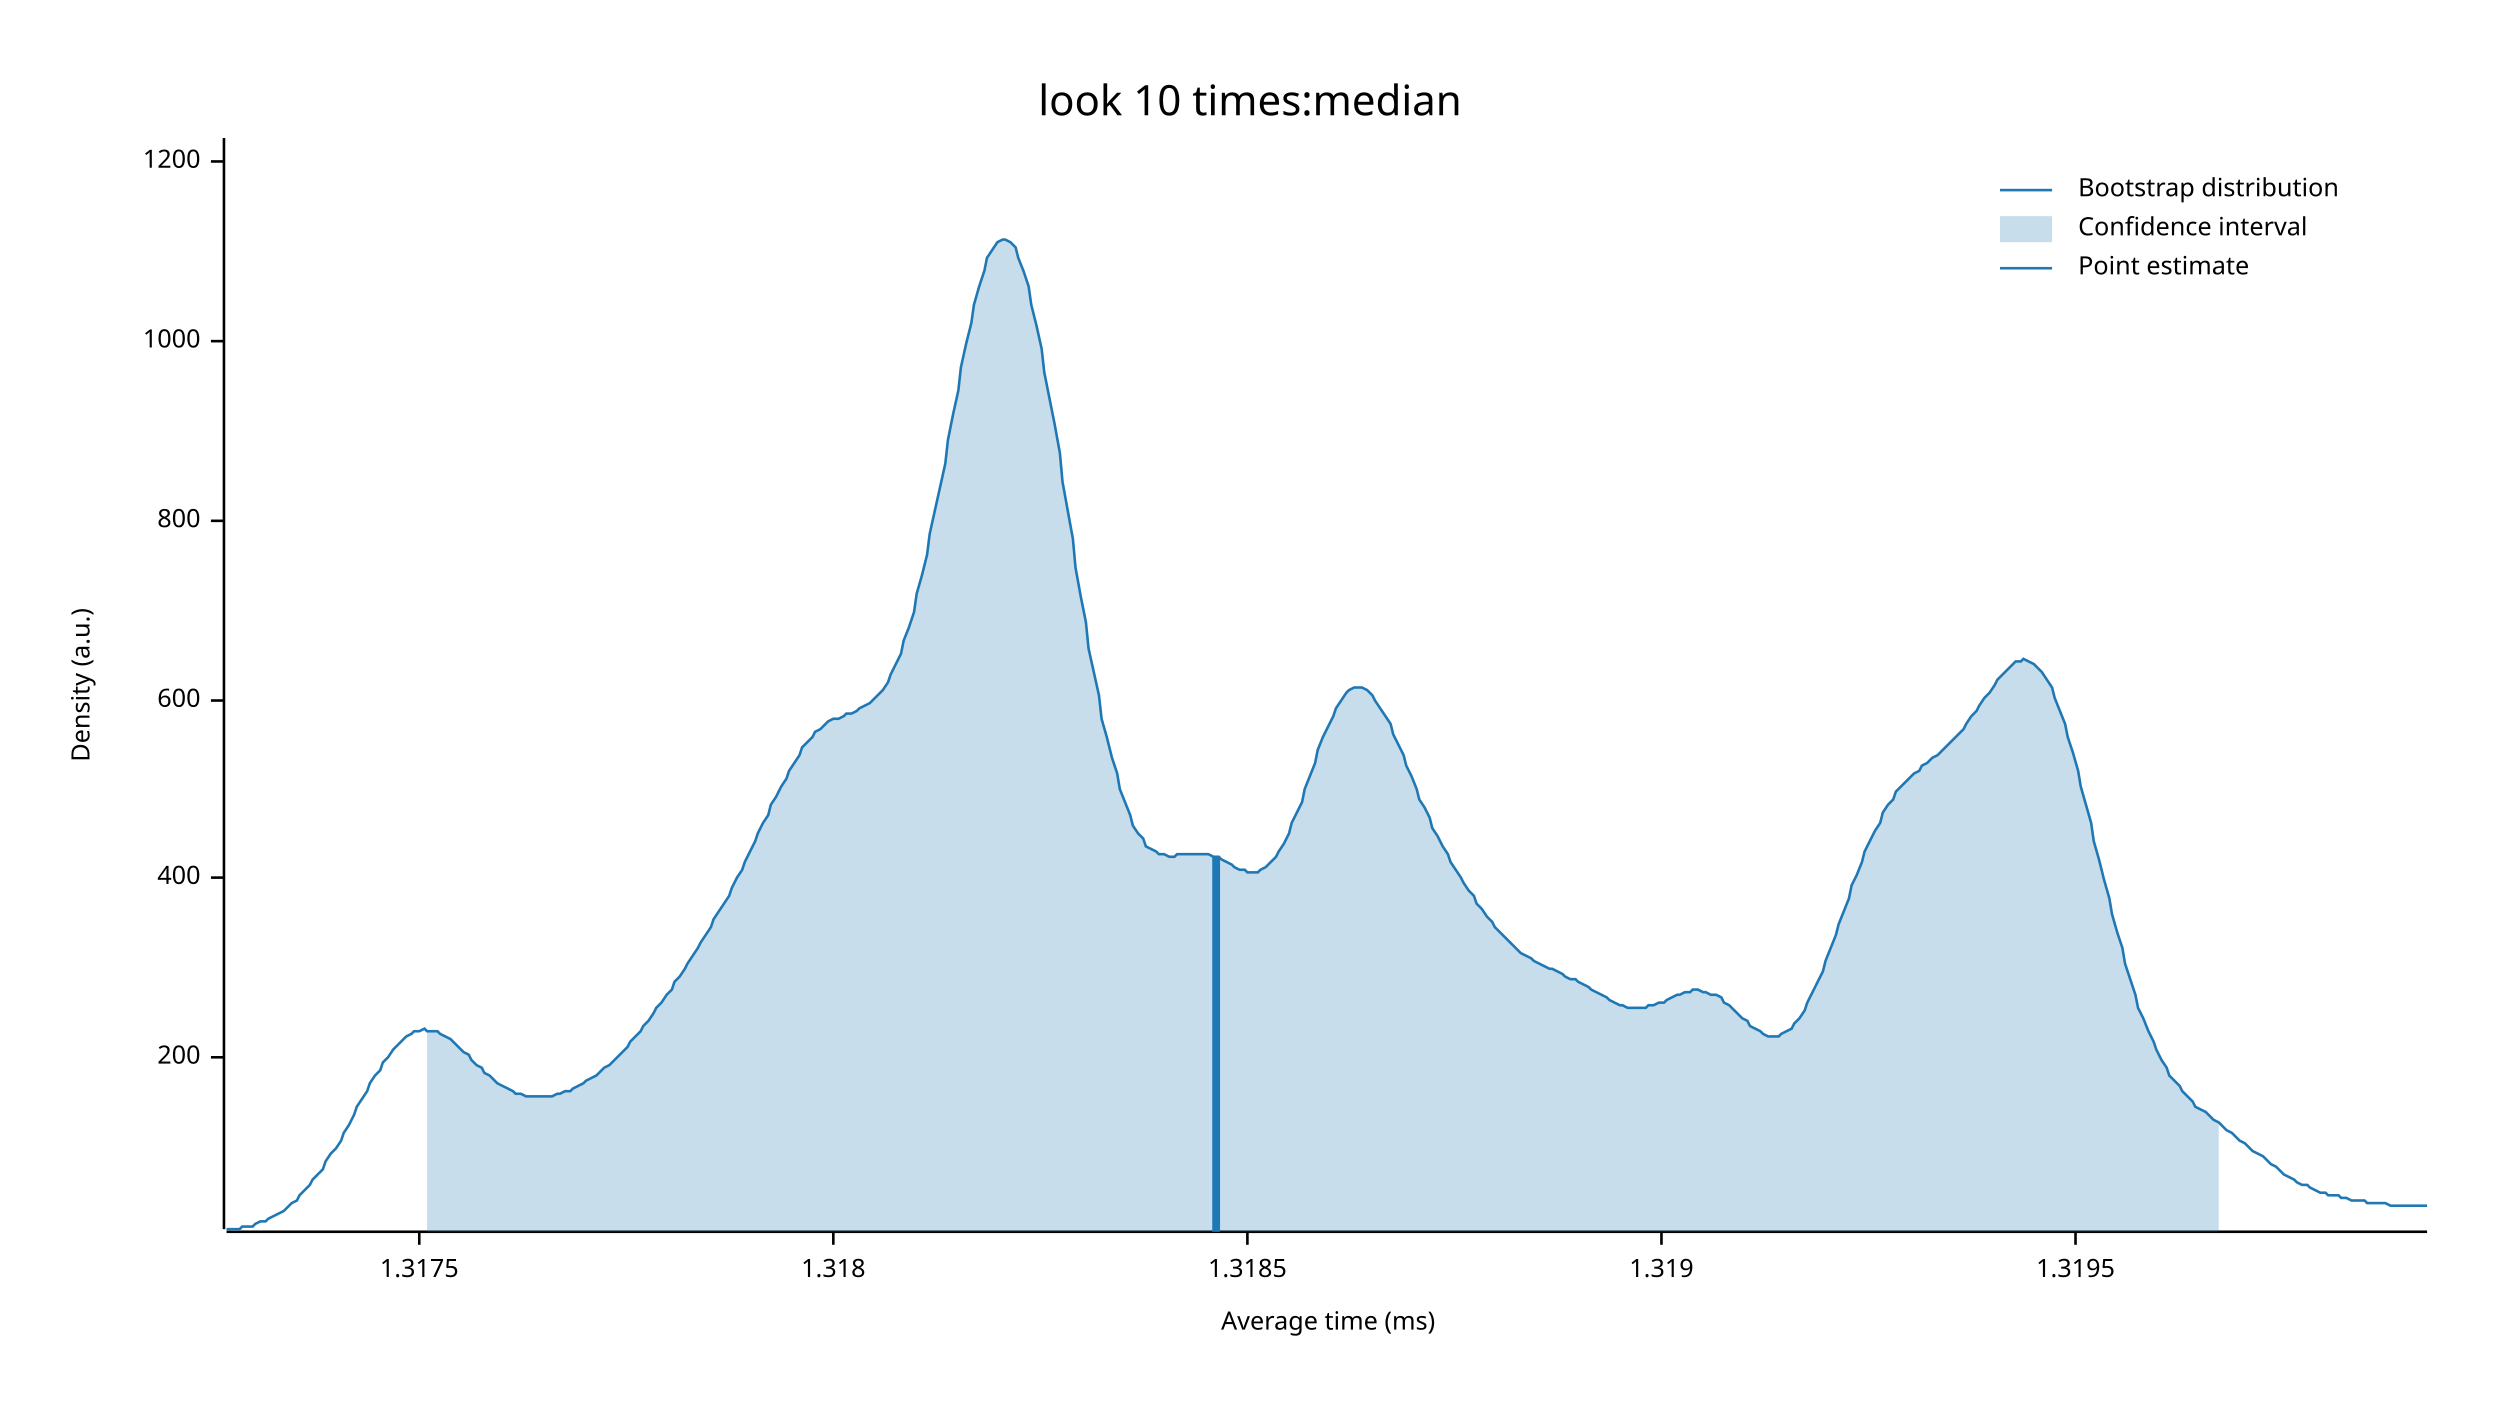
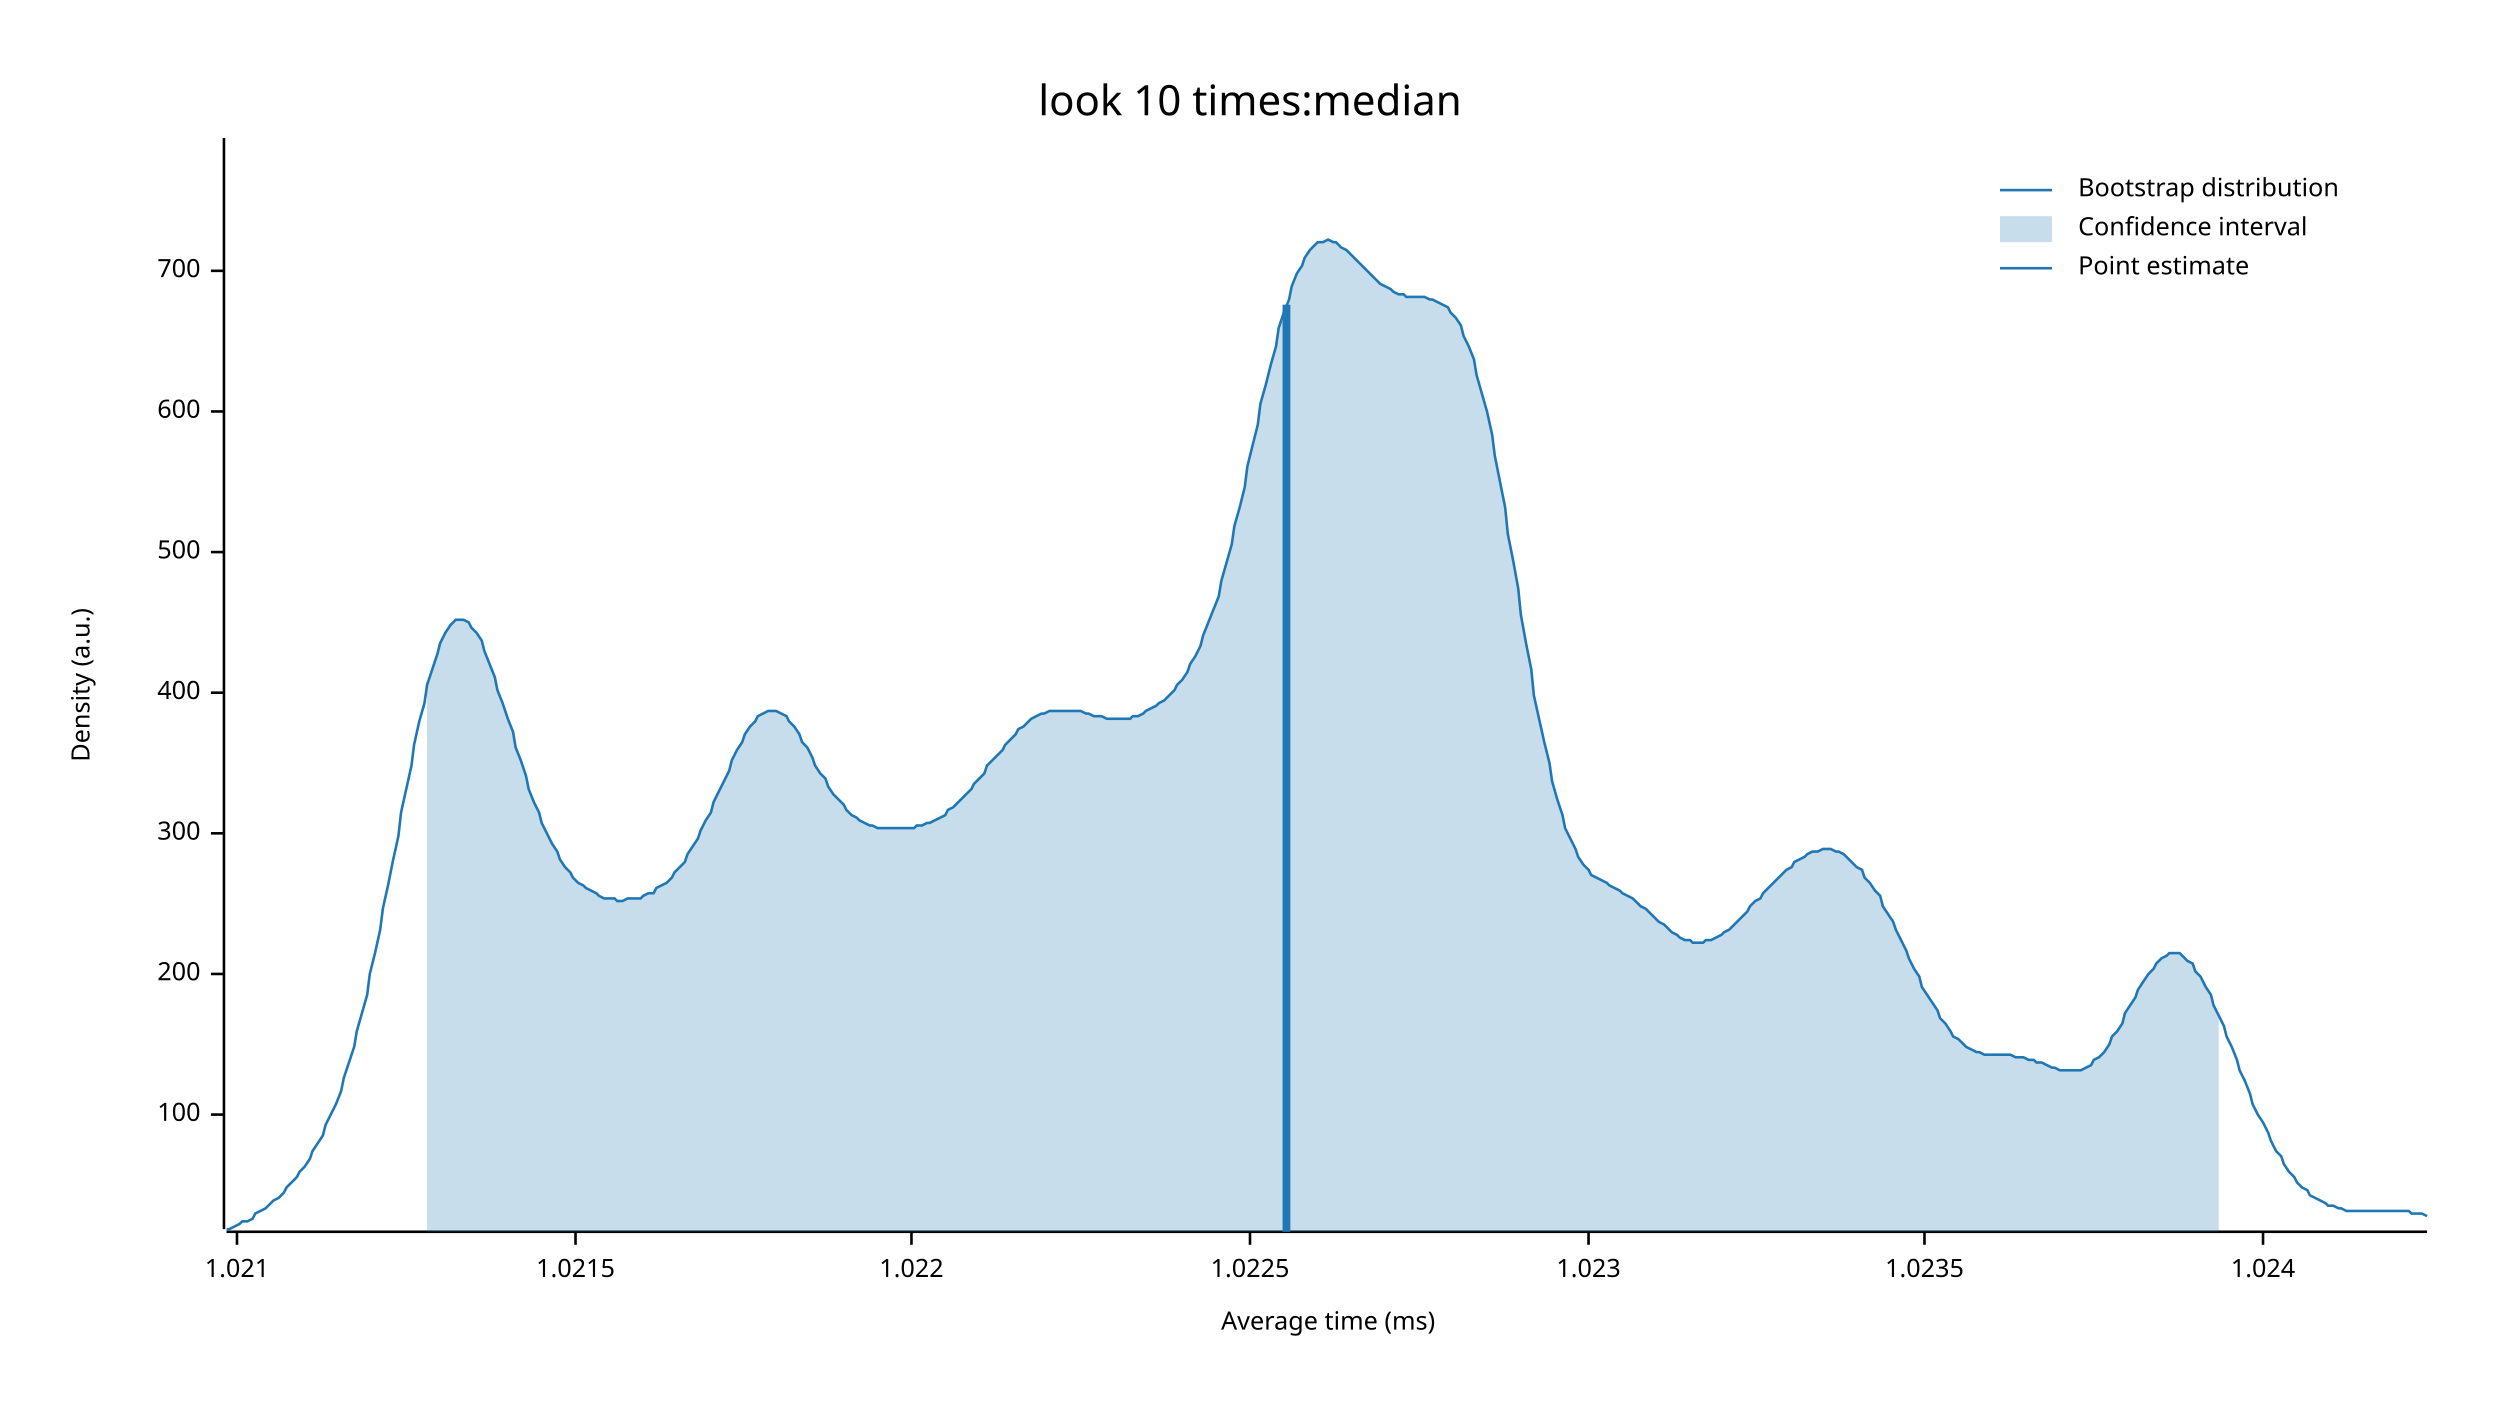
<svg xmlns="http://www.w3.org/2000/svg" width="960" height="540" viewBox="0 0 960 540">
  <text x="480" y="32" dy="0.76em" text-anchor="middle" font-family="sans-serif" font-size="16.129" opacity="1" fill="#000000">
look 10 times:median
</text>
  <text x="27" y="263" dy="0.76em" text-anchor="middle" font-family="sans-serif" font-size="9.677" opacity="1" fill="#000000" transform="rotate(270, 27, 263)">
Density (a.u.)
</text>
  <text x="510" y="513" dy="-0.5ex" text-anchor="middle" font-family="sans-serif" font-size="9.677" opacity="1" fill="#000000">
Average time (ms)
</text>
  <polyline fill="none" opacity="1" stroke="#000000" stroke-width="1" points="86,53 86,472 " />
-   <text x="77" y="406" dy="0.5ex" text-anchor="end" font-family="sans-serif" font-size="9.677" opacity="1" fill="#000000">
+   <text x="77" y="428" dy="0.5ex" text-anchor="end" font-family="sans-serif" font-size="9.677" opacity="1" fill="#000000">
+ 100
+ </text>
+   <polyline fill="none" opacity="1" stroke="#000000" stroke-width="1" points="81,428 86,428 " />
+   <text x="77" y="374" dy="0.5ex" text-anchor="end" font-family="sans-serif" font-size="9.677" opacity="1" fill="#000000">
200
</text>
-   <polyline fill="none" opacity="1" stroke="#000000" stroke-width="1" points="81,406 86,406 " />
-   <text x="77" y="337" dy="0.5ex" text-anchor="end" font-family="sans-serif" font-size="9.677" opacity="1" fill="#000000">
+   <polyline fill="none" opacity="1" stroke="#000000" stroke-width="1" points="81,374 86,374 " />
+   <text x="77" y="320" dy="0.5ex" text-anchor="end" font-family="sans-serif" font-size="9.677" opacity="1" fill="#000000">
+ 300
+ </text>
+   <polyline fill="none" opacity="1" stroke="#000000" stroke-width="1" points="81,320 86,320 " />
+   <text x="77" y="266" dy="0.5ex" text-anchor="end" font-family="sans-serif" font-size="9.677" opacity="1" fill="#000000">
400
</text>
-   <polyline fill="none" opacity="1" stroke="#000000" stroke-width="1" points="81,337 86,337 " />
-   <text x="77" y="269" dy="0.5ex" text-anchor="end" font-family="sans-serif" font-size="9.677" opacity="1" fill="#000000">
+   <polyline fill="none" opacity="1" stroke="#000000" stroke-width="1" points="81,266 86,266 " />
+   <text x="77" y="212" dy="0.5ex" text-anchor="end" font-family="sans-serif" font-size="9.677" opacity="1" fill="#000000">
+ 500
+ </text>
+   <polyline fill="none" opacity="1" stroke="#000000" stroke-width="1" points="81,212 86,212 " />
+   <text x="77" y="158" dy="0.5ex" text-anchor="end" font-family="sans-serif" font-size="9.677" opacity="1" fill="#000000">
600
</text>
-   <polyline fill="none" opacity="1" stroke="#000000" stroke-width="1" points="81,269 86,269 " />
-   <text x="77" y="200" dy="0.5ex" text-anchor="end" font-family="sans-serif" font-size="9.677" opacity="1" fill="#000000">
- 800
+   <polyline fill="none" opacity="1" stroke="#000000" stroke-width="1" points="81,158 86,158 " />
+   <text x="77" y="104" dy="0.5ex" text-anchor="end" font-family="sans-serif" font-size="9.677" opacity="1" fill="#000000">
+ 700
</text>
-   <polyline fill="none" opacity="1" stroke="#000000" stroke-width="1" points="81,200 86,200 " />
-   <text x="77" y="131" dy="0.5ex" text-anchor="end" font-family="sans-serif" font-size="9.677" opacity="1" fill="#000000">
- 1000
+   <polyline fill="none" opacity="1" stroke="#000000" stroke-width="1" points="81,104 86,104 " />
+   <polyline fill="none" opacity="1" stroke="#000000" stroke-width="1" points="87,473 932,473 " />
+   <text x="91" y="483" dy="0.76em" text-anchor="middle" font-family="sans-serif" font-size="9.677" opacity="1" fill="#000000">
+ 1.021
</text>
-   <polyline fill="none" opacity="1" stroke="#000000" stroke-width="1" points="81,131 86,131 " />
-   <text x="77" y="62" dy="0.5ex" text-anchor="end" font-family="sans-serif" font-size="9.677" opacity="1" fill="#000000">
- 1200
+   <polyline fill="none" opacity="1" stroke="#000000" stroke-width="1" points="91,473 91,478 " />
+   <text x="221" y="483" dy="0.76em" text-anchor="middle" font-family="sans-serif" font-size="9.677" opacity="1" fill="#000000">
+ 1.0215
</text>
-   <polyline fill="none" opacity="1" stroke="#000000" stroke-width="1" points="81,62 86,62 " />
-   <polyline fill="none" opacity="1" stroke="#000000" stroke-width="1" points="87,473 932,473 " />
-   <text x="161" y="483" dy="0.76em" text-anchor="middle" font-family="sans-serif" font-size="9.677" opacity="1" fill="#000000">
- 1.3175
+   <polyline fill="none" opacity="1" stroke="#000000" stroke-width="1" points="221,473 221,478 " />
+   <text x="350" y="483" dy="0.76em" text-anchor="middle" font-family="sans-serif" font-size="9.677" opacity="1" fill="#000000">
+ 1.022
</text>
-   <polyline fill="none" opacity="1" stroke="#000000" stroke-width="1" points="161,473 161,478 " />
-   <text x="320" y="483" dy="0.76em" text-anchor="middle" font-family="sans-serif" font-size="9.677" opacity="1" fill="#000000">
- 1.318
+   <polyline fill="none" opacity="1" stroke="#000000" stroke-width="1" points="350,473 350,478 " />
+   <text x="480" y="483" dy="0.76em" text-anchor="middle" font-family="sans-serif" font-size="9.677" opacity="1" fill="#000000">
+ 1.0225
</text>
-   <polyline fill="none" opacity="1" stroke="#000000" stroke-width="1" points="320,473 320,478 " />
-   <text x="479" y="483" dy="0.76em" text-anchor="middle" font-family="sans-serif" font-size="9.677" opacity="1" fill="#000000">
- 1.3185
+   <polyline fill="none" opacity="1" stroke="#000000" stroke-width="1" points="480,473 480,478 " />
+   <text x="610" y="483" dy="0.76em" text-anchor="middle" font-family="sans-serif" font-size="9.677" opacity="1" fill="#000000">
+ 1.023
</text>
-   <polyline fill="none" opacity="1" stroke="#000000" stroke-width="1" points="479,473 479,478 " />
-   <text x="638" y="483" dy="0.76em" text-anchor="middle" font-family="sans-serif" font-size="9.677" opacity="1" fill="#000000">
- 1.319
+   <polyline fill="none" opacity="1" stroke="#000000" stroke-width="1" points="610,473 610,478 " />
+   <text x="739" y="483" dy="0.76em" text-anchor="middle" font-family="sans-serif" font-size="9.677" opacity="1" fill="#000000">
+ 1.0235
</text>
-   <polyline fill="none" opacity="1" stroke="#000000" stroke-width="1" points="638,473 638,478 " />
-   <text x="797" y="483" dy="0.76em" text-anchor="middle" font-family="sans-serif" font-size="9.677" opacity="1" fill="#000000">
- 1.3195
+   <polyline fill="none" opacity="1" stroke="#000000" stroke-width="1" points="739,473 739,478 " />
+   <text x="869" y="483" dy="0.76em" text-anchor="middle" font-family="sans-serif" font-size="9.677" opacity="1" fill="#000000">
+ 1.024
</text>
-   <polyline fill="none" opacity="1" stroke="#000000" stroke-width="1" points="797,473 797,478 " />
-   <polyline fill="none" opacity="1" stroke="#1F78B4" stroke-width="1" points="87,472 88,472 90,472 92,472 93,471 95,471 97,471 98,470 100,469 102,469 103,468 105,467 107,466 109,465 110,464 112,462 114,461 115,459 117,457 119,455 120,453 122,451 124,449 125,446 127,443 129,441 131,438 132,435 134,432 136,428 137,425 139,422 141,419 142,416 144,413 146,411 147,408 149,406 151,403 153,401 154,400 156,398 158,397 159,396 161,396 163,395 164,396 166,396 168,396 169,397 171,398 173,399 175,401 176,402 178,404 180,405 181,407 183,409 185,410 186,412 188,413 190,415 191,416 193,417 195,418 197,419 198,420 200,420 202,421 203,421 205,421 207,421 208,421 210,421 212,421 214,420 215,420 217,419 219,419 220,418 222,417 224,416 225,415 227,414 229,413 230,412 232,410 234,409 236,407 237,406 239,404 241,402 242,400 244,398 246,396 247,394 249,392 251,389 252,387 254,385 256,382 258,380 259,377 261,375 263,372 264,370 266,367 268,364 269,362 271,359 273,356 274,353 276,350 278,347 280,344 281,341 283,337 285,334 286,331 288,327 290,323 291,320 293,316 295,313 296,309 298,306 300,302 302,299 303,296 305,293 307,290 308,287 310,285 312,283 313,281 315,280 317,278 318,277 320,276 322,276 324,275 325,274 327,274 329,273 330,272 332,271 334,270 335,269 337,267 339,265 341,262 342,259 344,255 346,251 347,246 349,241 351,235 352,228 354,221 356,213 357,205 359,196 361,187 363,178 364,169 366,159 368,150 369,141 371,132 373,124 374,117 376,110 378,104 379,99 381,96 383,93 385,92 386,92 388,93 390,95 391,99 393,104 395,110 396,117 398,125 400,134 401,143 403,153 405,163 407,174 408,185 410,196 412,207 413,218 415,229 417,239 418,249 420,258 422,267 423,276 425,283 427,291 429,297 430,303 432,308 434,313 435,317 437,320 439,322 440,325 442,326 444,327 445,328 447,328 449,329 451,329 452,328 454,328 456,328 457,328 459,328 461,328 462,328 464,328 466,329 468,329 469,330 471,331 473,332 474,333 476,334 478,334 479,335 481,335 483,335 484,334 486,333 488,331 490,329 491,327 493,324 495,320 496,316 498,312 500,308 501,303 503,298 505,293 506,288 508,283 510,279 512,275 513,272 515,269 517,266 518,265 520,264 522,264 523,264 525,265 527,267 528,269 530,272 532,275 534,278 535,282 537,286 539,290 540,294 542,298 544,303 545,307 547,310 549,314 550,318 552,321 554,325 556,328 557,331 559,334 561,337 562,339 564,342 566,344 567,347 569,349 571,352 573,354 574,356 576,358 578,360 579,361 581,363 583,365 584,366 586,367 588,368 589,369 591,370 593,371 595,372 596,372 598,373 600,374 601,375 603,376 605,376 606,377 608,378 610,379 611,380 613,381 615,382 617,383 618,384 620,385 622,386 623,386 625,387 627,387 628,387 630,387 632,387 633,386 635,386 637,385 639,385 640,384 642,383 644,382 645,382 647,381 649,381 650,380 652,380 654,381 655,381 657,382 659,382 661,383 662,385 664,386 666,388 667,389 669,391 671,392 672,394 674,395 676,396 677,397 679,398 681,398 683,398 684,397 686,396 688,395 689,393 691,391 693,388 694,385 696,381 698,377 700,373 701,369 703,364 705,359 706,355 708,350 710,345 711,340 713,336 715,331 716,327 718,323 720,319 722,316 723,312 725,309 727,307 728,304 730,302 732,300 733,299 735,297 737,296 738,294 740,293 742,291 744,290 745,289 747,287 749,285 750,284 752,282 754,280 755,278 757,275 759,273 760,271 762,268 764,266 766,263 767,261 769,259 771,257 772,256 774,254 776,254 777,253 779,254 781,255 782,256 784,258 786,261 788,264 789,268 791,273 793,278 794,283 796,289 798,296 799,302 801,309 803,316 804,323 806,330 808,338 810,345 811,351 813,358 815,364 816,370 818,376 820,382 821,387 823,391 825,396 827,400 828,403 830,407 832,410 833,413 835,415 837,417 838,419 840,421 842,423 843,425 845,426 847,427 849,429 850,430 852,431 854,433 855,434 857,435 859,437 860,438 862,439 864,441 865,442 867,443 869,444 871,446 872,447 874,448 876,450 877,451 879,452 881,453 882,454 884,455 886,455 887,456 889,457 891,458 893,458 894,459 896,459 898,459 899,460 901,460 903,461 904,461 906,461 908,461 909,462 911,462 913,462 915,462 916,462 918,463 920,463 921,463 923,463 925,463 926,463 928,463 930,463 932,463 " />
-   <polygon opacity="0.25" fill="#1F78B4" points="164,396 166,396 168,396 169,397 171,398 173,399 175,401 176,402 178,404 180,405 181,407 183,409 185,410 186,412 188,413 190,415 191,416 193,417 195,418 197,419 198,420 200,420 202,421 203,421 205,421 207,421 208,421 210,421 212,421 214,420 215,420 217,419 219,419 220,418 222,417 224,416 225,415 227,414 229,413 230,412 232,410 234,409 236,407 237,406 239,404 241,402 242,400 244,398 246,396 247,394 249,392 251,389 252,387 254,385 256,382 258,380 259,377 261,375 263,372 264,370 266,367 268,364 269,362 271,359 273,356 274,353 276,350 278,347 280,344 281,341 283,337 285,334 286,331 288,327 290,323 291,320 293,316 295,313 296,309 298,306 300,302 302,299 303,296 305,293 307,290 308,287 310,285 312,283 313,281 315,280 317,278 318,277 320,276 322,276 324,275 325,274 327,274 329,273 330,272 332,271 334,270 335,269 337,267 339,265 341,262 342,259 344,255 346,251 347,246 349,241 351,235 352,228 354,221 356,213 357,205 359,196 361,187 363,178 364,169 366,159 368,150 369,141 371,132 373,124 374,117 376,110 378,104 379,99 381,96 383,93 385,92 386,92 388,93 390,95 391,99 393,104 395,110 396,117 398,125 400,134 401,143 403,153 405,163 407,174 408,185 410,196 412,207 413,218 415,229 417,239 418,249 420,258 422,267 423,276 425,283 427,291 429,297 430,303 432,308 434,313 435,317 437,320 439,322 440,325 442,326 444,327 445,328 447,328 449,329 451,329 452,328 454,328 456,328 457,328 459,328 461,328 462,328 464,328 466,329 468,329 469,330 471,331 473,332 474,333 476,334 478,334 479,335 481,335 483,335 484,334 486,333 488,331 490,329 491,327 493,324 495,320 496,316 498,312 500,308 501,303 503,298 505,293 506,288 508,283 510,279 512,275 513,272 515,269 517,266 518,265 520,264 522,264 523,264 525,265 527,267 528,269 530,272 532,275 534,278 535,282 537,286 539,290 540,294 542,298 544,303 545,307 547,310 549,314 550,318 552,321 554,325 556,328 557,331 559,334 561,337 562,339 564,342 566,344 567,347 569,349 571,352 573,354 574,356 576,358 578,360 579,361 581,363 583,365 584,366 586,367 588,368 589,369 591,370 593,371 595,372 596,372 598,373 600,374 601,375 603,376 605,376 606,377 608,378 610,379 611,380 613,381 615,382 617,383 618,384 620,385 622,386 623,386 625,387 627,387 628,387 630,387 632,387 633,386 635,386 637,385 639,385 640,384 642,383 644,382 645,382 647,381 649,381 650,380 652,380 654,381 655,381 657,382 659,382 661,383 662,385 664,386 666,388 667,389 669,391 671,392 672,394 674,395 676,396 677,397 679,398 681,398 683,398 684,397 686,396 688,395 689,393 691,391 693,388 694,385 696,381 698,377 700,373 701,369 703,364 705,359 706,355 708,350 710,345 711,340 713,336 715,331 716,327 718,323 720,319 722,316 723,312 725,309 727,307 728,304 730,302 732,300 733,299 735,297 737,296 738,294 740,293 742,291 744,290 745,289 747,287 749,285 750,284 752,282 754,280 755,278 757,275 759,273 760,271 762,268 764,266 766,263 767,261 769,259 771,257 772,256 774,254 776,254 777,253 779,254 781,255 782,256 784,258 786,261 788,264 789,268 791,273 793,278 794,283 796,289 798,296 799,302 801,309 803,316 804,323 806,330 808,338 810,345 811,351 813,358 815,364 816,370 818,376 820,382 821,387 823,391 825,396 827,400 828,403 830,407 832,410 833,413 835,415 837,417 838,419 840,421 842,423 843,425 845,426 847,427 849,429 850,430 852,431 852,473 164,473 " />
-   <polyline fill="none" opacity="1" stroke="#1F78B4" stroke-width="3" points="467,473 467,329 " />
+   <polyline fill="none" opacity="1" stroke="#000000" stroke-width="1" points="869,473 869,478 " />
+   <polyline fill="none" opacity="1" stroke="#1F78B4" stroke-width="1" points="87,472 88,472 90,471 92,470 93,469 95,469 97,468 98,466 100,465 102,464 103,463 105,461 107,460 109,458 110,456 112,454 114,452 115,450 117,448 119,445 120,442 122,439 124,436 125,432 127,428 129,424 131,419 132,414 134,408 136,402 137,396 139,389 141,382 142,374 144,366 146,357 147,349 149,340 151,330 153,321 154,312 156,303 158,294 159,286 161,277 163,270 164,263 166,257 168,251 169,247 171,243 173,240 175,238 176,238 178,238 180,239 181,241 183,243 185,246 186,250 188,255 190,260 191,265 193,270 195,276 197,281 198,287 200,292 202,298 203,303 205,308 207,312 208,316 210,320 212,324 214,327 215,330 217,333 219,335 220,337 222,339 224,340 225,341 227,342 229,343 230,344 232,345 234,345 236,345 237,346 239,346 241,345 242,345 244,345 246,345 247,344 249,343 251,343 252,341 254,340 256,339 258,337 259,335 261,333 263,331 264,328 266,325 268,322 269,319 271,315 273,312 274,308 276,304 278,300 280,296 281,292 283,288 285,285 286,282 288,279 290,277 291,275 293,274 295,273 296,273 298,273 300,274 302,275 303,277 305,279 307,282 308,285 310,287 312,291 313,294 315,297 317,299 318,302 320,305 322,307 324,309 325,311 327,313 329,314 330,315 332,316 334,317 335,317 337,318 339,318 341,318 342,318 344,318 346,318 347,318 349,318 351,318 352,317 354,317 356,316 357,316 359,315 361,314 363,313 364,311 366,310 368,308 369,307 371,305 373,303 374,301 376,299 378,297 379,294 381,292 383,290 385,288 386,286 388,284 390,282 391,280 393,279 395,277 396,276 398,275 400,274 401,274 403,273 405,273 407,273 408,273 410,273 412,273 413,273 415,273 417,274 418,274 420,275 422,275 423,275 425,276 427,276 429,276 430,276 432,276 434,276 435,275 437,275 439,274 440,273 442,272 444,271 445,270 447,269 449,267 451,265 452,263 454,261 456,258 457,255 459,252 461,248 462,244 464,239 466,234 468,229 469,223 471,216 473,209 474,202 476,195 478,187 479,179 481,171 483,163 484,155 486,148 488,140 490,133 491,126 493,120 495,115 496,110 498,105 500,102 501,99 503,96 505,94 506,93 508,93 510,92 512,93 513,93 515,95 517,96 518,97 520,99 522,101 523,102 525,104 527,106 528,107 530,109 532,110 534,111 535,112 537,113 539,113 540,114 542,114 544,114 545,114 547,114 549,115 550,115 552,116 554,117 556,118 557,120 559,122 561,125 562,129 564,133 566,138 567,144 569,151 571,158 573,167 574,175 576,185 578,195 579,205 581,215 583,226 584,236 586,247 588,257 589,267 591,276 593,285 595,293 596,300 598,307 600,313 601,318 603,322 605,326 606,329 608,332 610,334 611,336 613,337 615,338 617,339 618,340 620,341 622,342 623,343 625,344 627,345 628,346 630,348 632,349 633,350 635,352 637,354 639,355 640,356 642,358 644,359 645,360 647,361 649,361 650,362 652,362 654,362 655,361 657,361 659,360 661,359 662,358 664,357 666,355 667,354 669,352 671,350 672,348 674,346 676,345 677,343 679,341 681,339 683,337 684,336 686,334 688,333 689,331 691,330 693,329 694,328 696,327 698,327 700,326 701,326 703,326 705,327 706,327 708,328 710,330 711,331 713,333 715,334 716,337 718,339 720,342 722,344 723,348 725,351 727,354 728,357 730,361 732,365 733,368 735,372 737,375 738,379 740,382 742,385 744,388 745,391 747,393 749,396 750,398 752,399 754,401 755,402 757,403 759,404 760,404 762,405 764,405 766,405 767,405 769,405 771,405 772,405 774,406 776,406 777,406 779,407 781,407 782,408 784,408 786,409 788,410 789,410 791,411 793,411 794,411 796,411 798,411 799,411 801,410 803,409 804,407 806,406 808,404 810,401 811,398 813,396 815,393 816,389 818,386 820,383 821,380 823,377 825,374 827,372 828,370 830,368 832,367 833,366 835,366 837,366 838,367 840,369 842,370 843,373 845,375 847,379 849,382 850,386 852,390 854,394 855,398 857,402 859,407 860,411 862,415 864,420 865,424 867,428 869,431 871,435 872,438 874,442 876,444 877,447 879,450 881,452 882,454 884,456 886,457 887,459 889,460 891,461 893,462 894,463 896,463 898,464 899,464 901,465 903,465 904,465 906,465 908,465 909,465 911,465 913,465 915,465 916,465 918,465 920,465 921,465 923,465 925,465 926,466 928,466 930,466 932,467 " />
+   <polygon opacity="0.25" fill="#1F78B4" points="164,263 166,257 168,251 169,247 171,243 173,240 175,238 176,238 178,238 180,239 181,241 183,243 185,246 186,250 188,255 190,260 191,265 193,270 195,276 197,281 198,287 200,292 202,298 203,303 205,308 207,312 208,316 210,320 212,324 214,327 215,330 217,333 219,335 220,337 222,339 224,340 225,341 227,342 229,343 230,344 232,345 234,345 236,345 237,346 239,346 241,345 242,345 244,345 246,345 247,344 249,343 251,343 252,341 254,340 256,339 258,337 259,335 261,333 263,331 264,328 266,325 268,322 269,319 271,315 273,312 274,308 276,304 278,300 280,296 281,292 283,288 285,285 286,282 288,279 290,277 291,275 293,274 295,273 296,273 298,273 300,274 302,275 303,277 305,279 307,282 308,285 310,287 312,291 313,294 315,297 317,299 318,302 320,305 322,307 324,309 325,311 327,313 329,314 330,315 332,316 334,317 335,317 337,318 339,318 341,318 342,318 344,318 346,318 347,318 349,318 351,318 352,317 354,317 356,316 357,316 359,315 361,314 363,313 364,311 366,310 368,308 369,307 371,305 373,303 374,301 376,299 378,297 379,294 381,292 383,290 385,288 386,286 388,284 390,282 391,280 393,279 395,277 396,276 398,275 400,274 401,274 403,273 405,273 407,273 408,273 410,273 412,273 413,273 415,273 417,274 418,274 420,275 422,275 423,275 425,276 427,276 429,276 430,276 432,276 434,276 435,275 437,275 439,274 440,273 442,272 444,271 445,270 447,269 449,267 451,265 452,263 454,261 456,258 457,255 459,252 461,248 462,244 464,239 466,234 468,229 469,223 471,216 473,209 474,202 476,195 478,187 479,179 481,171 483,163 484,155 486,148 488,140 490,133 491,126 493,120 495,115 496,110 498,105 500,102 501,99 503,96 505,94 506,93 508,93 510,92 512,93 513,93 515,95 517,96 518,97 520,99 522,101 523,102 525,104 527,106 528,107 530,109 532,110 534,111 535,112 537,113 539,113 540,114 542,114 544,114 545,114 547,114 549,115 550,115 552,116 554,117 556,118 557,120 559,122 561,125 562,129 564,133 566,138 567,144 569,151 571,158 573,167 574,175 576,185 578,195 579,205 581,215 583,226 584,236 586,247 588,257 589,267 591,276 593,285 595,293 596,300 598,307 600,313 601,318 603,322 605,326 606,329 608,332 610,334 611,336 613,337 615,338 617,339 618,340 620,341 622,342 623,343 625,344 627,345 628,346 630,348 632,349 633,350 635,352 637,354 639,355 640,356 642,358 644,359 645,360 647,361 649,361 650,362 652,362 654,362 655,361 657,361 659,360 661,359 662,358 664,357 666,355 667,354 669,352 671,350 672,348 674,346 676,345 677,343 679,341 681,339 683,337 684,336 686,334 688,333 689,331 691,330 693,329 694,328 696,327 698,327 700,326 701,326 703,326 705,327 706,327 708,328 710,330 711,331 713,333 715,334 716,337 718,339 720,342 722,344 723,348 725,351 727,354 728,357 730,361 732,365 733,368 735,372 737,375 738,379 740,382 742,385 744,388 745,391 747,393 749,396 750,398 752,399 754,401 755,402 757,403 759,404 760,404 762,405 764,405 766,405 767,405 769,405 771,405 772,405 774,406 776,406 777,406 779,407 781,407 782,408 784,408 786,409 788,410 789,410 791,411 793,411 794,411 796,411 798,411 799,411 801,410 803,409 804,407 806,406 808,404 810,401 811,398 813,396 815,393 816,389 818,386 820,383 821,380 823,377 825,374 827,372 828,370 830,368 832,367 833,366 835,366 837,366 838,367 840,369 842,370 843,373 845,375 847,379 849,382 850,386 852,390 852,473 164,473 " />
+   <polyline fill="none" opacity="1" stroke="#1F78B4" stroke-width="3" points="494,473 494,117 " />
  <text x="798" y="68" dy="0.76em" text-anchor="start" font-family="sans-serif" font-size="9.677" opacity="1" fill="#000000">
Bootstrap distribution
</text>
  <text x="798" y="83" dy="0.76em" text-anchor="start" font-family="sans-serif" font-size="9.677" opacity="1" fill="#000000">
Confidence interval
</text>
  <text x="798" y="98" dy="0.76em" text-anchor="start" font-family="sans-serif" font-size="9.677" opacity="1" fill="#000000">
Point estimate
</text>
  <polyline fill="none" opacity="1" stroke="#1F78B4" stroke-width="1" points="768,73 788,73 " />
  <rect x="768" y="83" width="20" height="10" opacity="0.25" fill="#1F78B4" stroke="none" />
  <polyline fill="none" opacity="1" stroke="#1F78B4" stroke-width="1" points="768,103 788,103 " />
</svg>
